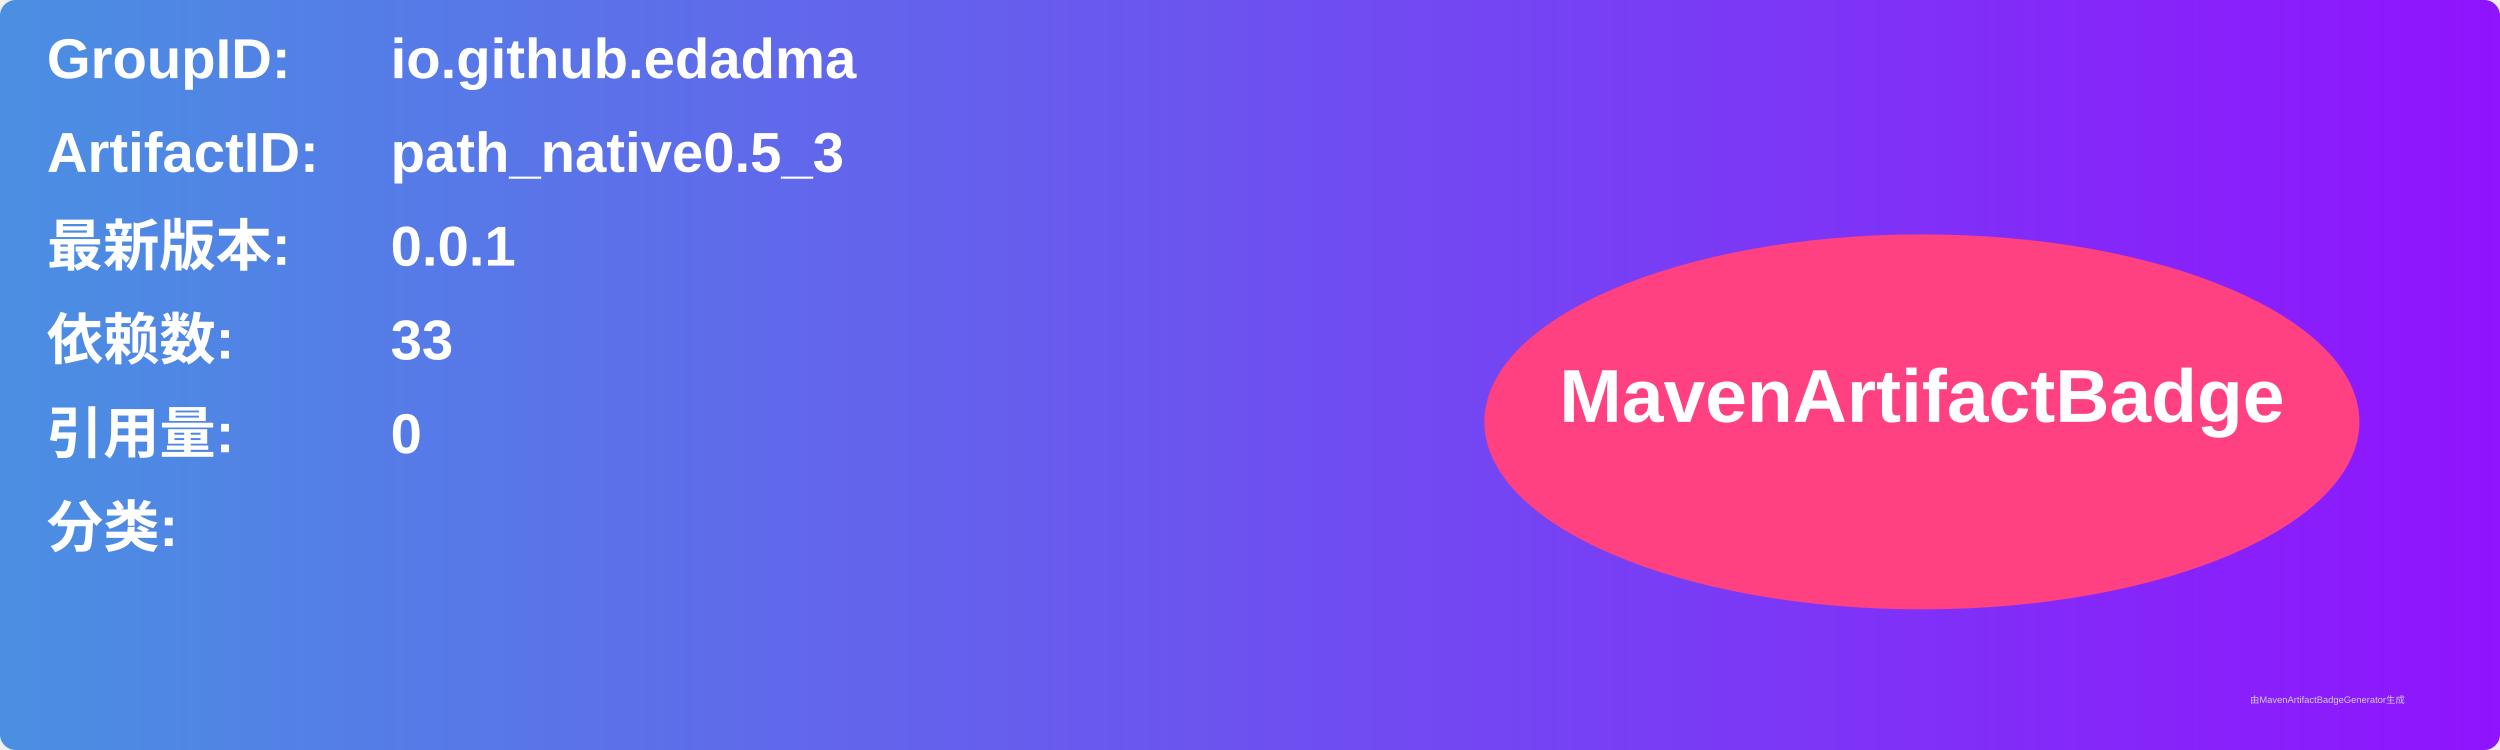
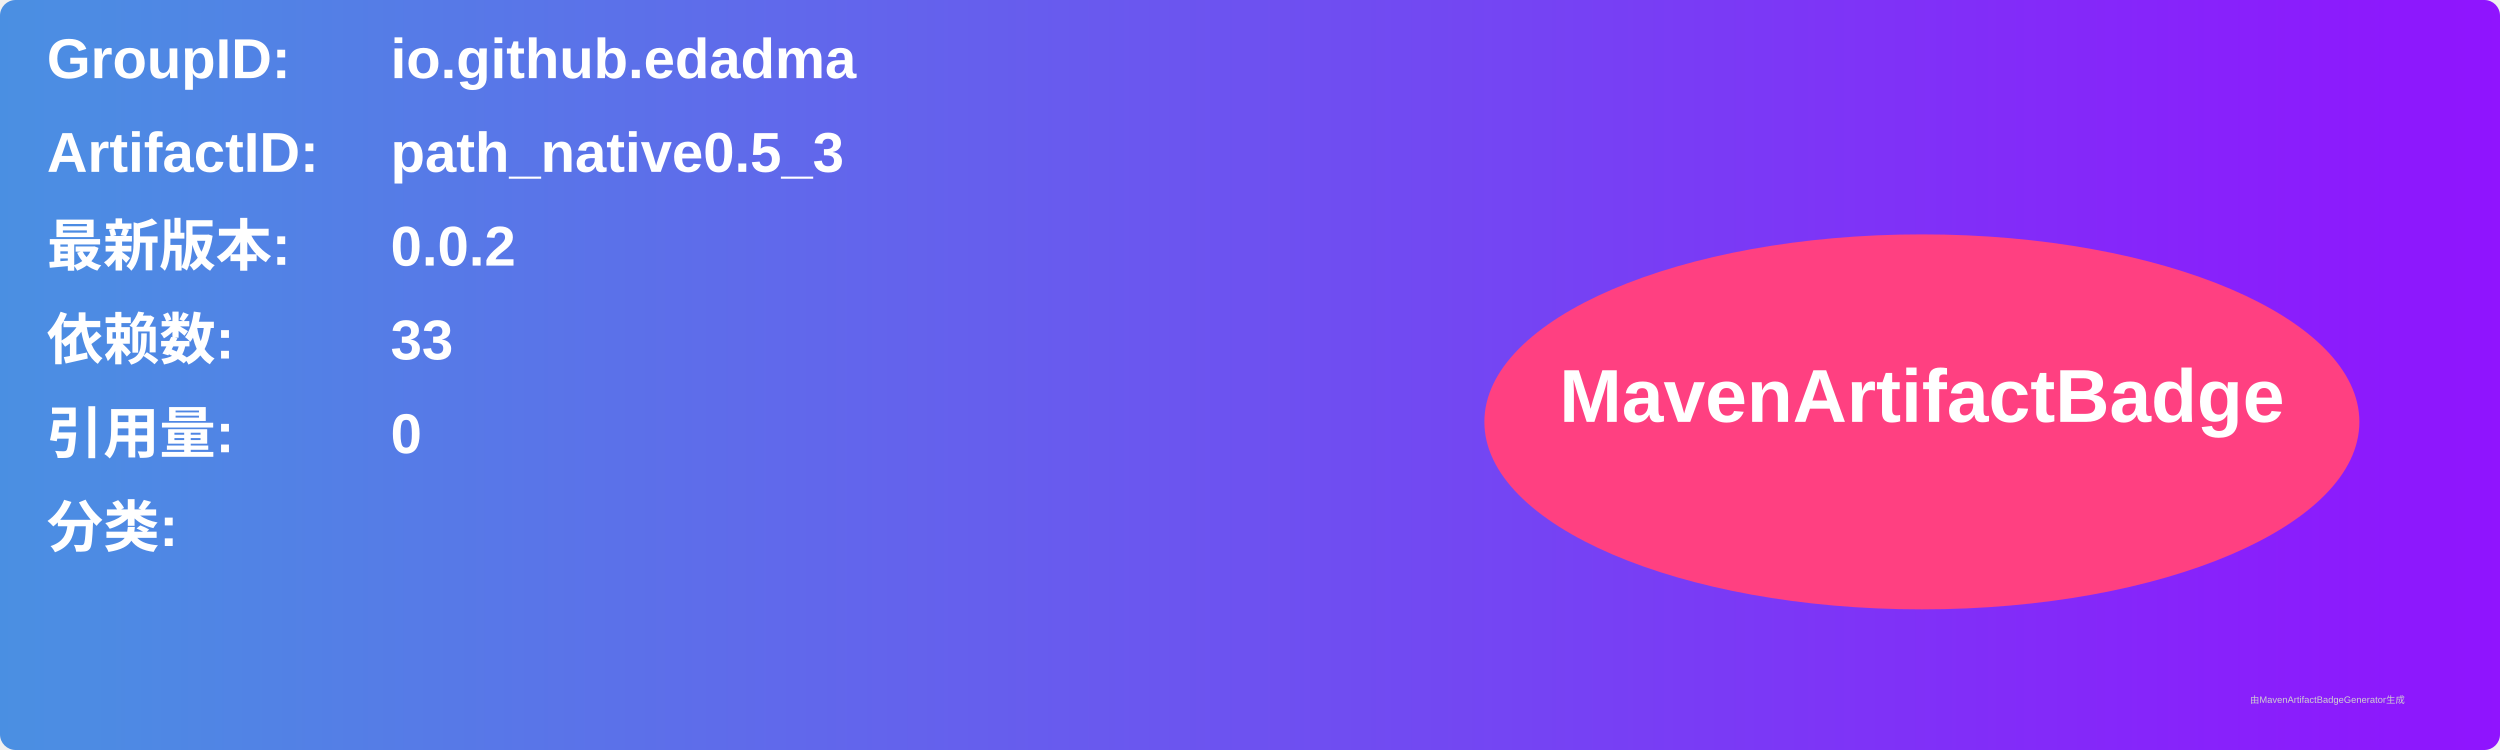
<svg xmlns="http://www.w3.org/2000/svg" width="800" height="240" viewBox="0 0 800 240">
  <linearGradient id="grad" x1="0%" y1="0%" x2="100%" y2="0%">
    <stop offset="0%" stop-color="#4a90e2" />
    <stop offset="100%" stop-color="#9013fe" />
  </linearGradient>
  <rect width="100%" height="100%" rx="5" ry="5" fill="url(#grad)" />
  <g transform="translate(15, 15)">
    <text x="0" y="10" font-family="Arial" font-size="18" fill="white" font-weight="bold" width="260">GroupID:</text>
    <text x="110" y="10" font-family="Arial" font-size="18" fill="white" font-weight="bold" width="460">io.github.edadma</text>
    <text x="0" y="40" font-family="Arial" font-size="18" fill="white" font-weight="bold" width="260">ArtifactID:</text>
    <text x="110" y="40" font-family="Arial" font-size="18" fill="white" font-weight="bold" width="460">path_native0.5_3</text>
    <text x="0" y="70" font-family="Arial" font-size="18" fill="white" font-weight="bold">最新版本:</text>
    <text x="110" y="70" font-family="Arial" font-size="18" fill="white" font-weight="bold">
-       <tspan font-weight="bold">0.0.1</tspan>
+       <tspan font-weight="bold">0.0.2</tspan>
    </text>
    <text x="0" y="100" font-family="Arial" font-size="18" fill="white" font-weight="bold">依赖数: </text>
    <text x="110" y="100" font-family="Arial" font-size="18" fill="white">
      <tspan font-weight="bold">33</tspan>
    </text>
    <text x="0" y="130" font-family="Arial" font-size="18" fill="white" font-weight="bold">引用量: </text>
    <text x="110" y="130" font-family="Arial" font-size="18" fill="white">
      <tspan font-weight="bold">0</tspan>
    </text>
    <text x="0" y="160" font-family="Arial" font-size="18" fill="white" font-weight="bold">分类:</text>
    <text x="10" y="190" font-family="Arial" font-size="10" fill="white">
      <tspan font-weight="bold" />
    </text>
    <ellipse cx="600" cy="120" rx="140" ry="60" fill="#ff4081" />
    <text x="600" y="120" text-anchor="middle" font-family="Arial" font-size="24" fill="white" font-weight="bold">MavenArtifactBadge</text>
  </g>
  <text x="720" y="225" font-family="Arial" font-size="3" fill="#d0d0d0">由MavenArtifactBadgeGenerator生成</text>
</svg>
